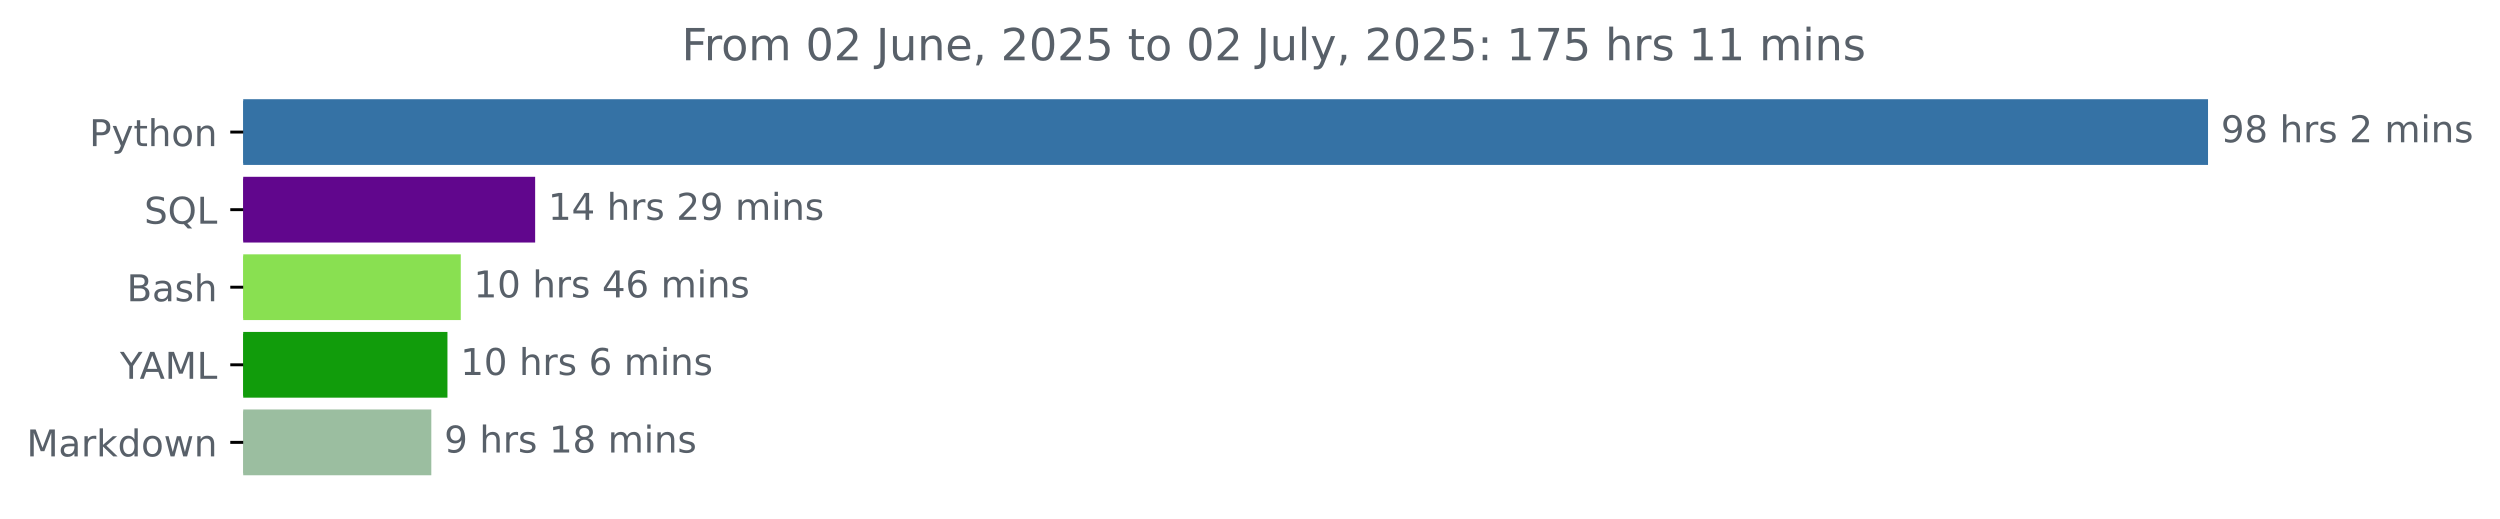
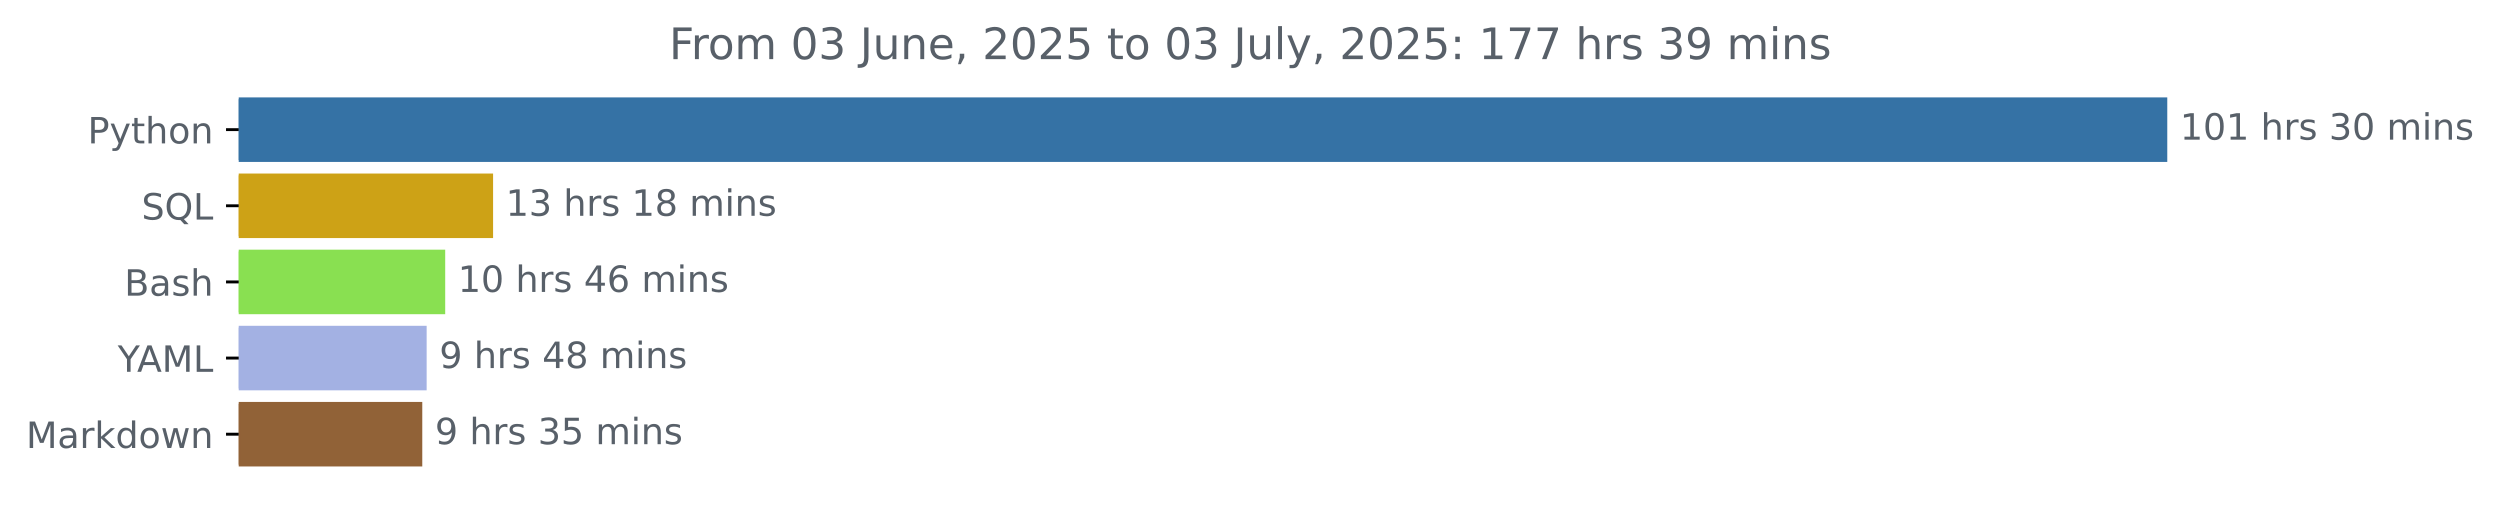
- <svg xmlns="http://www.w3.org/2000/svg" xmlns:xlink="http://www.w3.org/1999/xlink" width="676.815pt" height="140.398pt" viewBox="0 0 676.815 140.398" version="1.1">
+ <svg xmlns="http://www.w3.org/2000/svg" xmlns:xlink="http://www.w3.org/1999/xlink" width="689.54pt" height="140.398pt" viewBox="0 0 689.54 140.398" version="1.1">
  <defs>
    <style type="text/css">*{stroke-linejoin: round; stroke-linecap: butt}</style>
  </defs>
  <g id="figure_1">
    <g id="patch_1">
-       <path d="M 0 140.398  L 676.815 140.398  L 676.815 0  L 0 0  L 0 140.398  z " style="fill: none" />
+       <path d="M 0 140.398  L 689.54 140.398  L 689.54 0  L 0 0  L 0 140.398  z " style="fill: none" />
    </g>
    <g id="axes_1">
      <g id="patch_2">
-         <path d="M 65.841 27.358  L 597.269 27.358  L 597.269 44.158  L 65.841 44.158  z " clip-path="url(#pf4d2f67eaf)" style="fill: #3572a5; stroke: #3572a5; stroke-linejoin: miter" />
+         <path d="M 65.841 27.358  L 597.269 27.358  L 597.269 44.158  L 65.841 44.158  z " clip-path="url(#p1b925e9a06)" style="fill: #3572a5; stroke: #3572a5; stroke-linejoin: miter" />
      </g>
      <g id="patch_3">
-         <path d="M 65.841 48.358  L 144.377 48.358  L 144.377 65.158  L 65.841 65.158  z " clip-path="url(#pf4d2f67eaf)" style="fill: #61068d; stroke: #61068d; stroke-linejoin: miter" />
+         <path d="M 65.841 48.358  L 135.501 48.358  L 135.501 65.158  L 65.841 65.158  z " clip-path="url(#p1b925e9a06)" style="fill: #cda216; stroke: #cda216; stroke-linejoin: miter" />
      </g>
      <g id="patch_4">
-         <path d="M 65.841 69.358  L 124.245 69.358  L 124.245 86.158  L 65.841 86.158  z " clip-path="url(#pf4d2f67eaf)" style="fill: #89e051; stroke: #89e051; stroke-linejoin: miter" />
+         <path d="M 65.841 69.358  L 122.294 69.358  L 122.294 86.158  L 65.841 86.158  z " clip-path="url(#p1b925e9a06)" style="fill: #89e051; stroke: #89e051; stroke-linejoin: miter" />
      </g>
      <g id="patch_5">
-         <path d="M 65.841 90.358  L 120.636 90.358  L 120.636 107.158  L 65.841 107.158  z " clip-path="url(#pf4d2f67eaf)" style="fill: #119c0b; stroke: #119c0b; stroke-linejoin: miter" />
+         <path d="M 65.841 90.358  L 117.179 90.358  L 117.179 107.158  L 65.841 107.158  z " clip-path="url(#p1b925e9a06)" style="fill: #a3b1e3; stroke: #a3b1e3; stroke-linejoin: miter" />
      </g>
      <g id="patch_6">
-         <path d="M 65.841 111.358  L 116.267 111.358  L 116.267 128.158  L 65.841 128.158  z " clip-path="url(#pf4d2f67eaf)" style="fill: #9bbea0; stroke: #9bbea0; stroke-linejoin: miter" />
+         <path d="M 65.841 111.358  L 115.97 111.358  L 115.97 128.158  L 65.841 128.158  z " clip-path="url(#p1b925e9a06)" style="fill: #916237; stroke: #916237; stroke-linejoin: miter" />
      </g>
      <g id="matplotlib.axis_1" />
      <g id="matplotlib.axis_2">
        <g id="ytick_1">
          <g id="line2d_1">
            <defs>
-               <path id="mee84506c94" d="M 0 0  L -3.5 0  " style="stroke: #000000; stroke-width: 0.8" />
+               <path id="mcf81c845ba" d="M 0 0  L -3.5 0  " style="stroke: #000000; stroke-width: 0.8" />
            </defs>
            <g>
-               <use xlink:href="#mee84506c94" x="65.841" y="35.758" style="stroke: #000000; stroke-width: 0.8" />
+               <use xlink:href="#mcf81c845ba" x="65.841" y="35.758" style="stroke: #000000; stroke-width: 0.8" />
            </g>
          </g>
          <g id="text_1">
            <g style="fill: #586069" transform="translate(24.17813 39.55734) scale(0.1 -0.1)">
              <defs>
                <path id="DejaVuSans-50" d="M 1259 4147  L 1259 2394  L 2053 2394  Q 2494 2394 2734 2622  Q 2975 2850 2975 3272  Q 2975 3691 2734 3919  Q 2494 4147 2053 4147  L 1259 4147  z M 628 4666  L 2053 4666  Q 2838 4666 3239 4311  Q 3641 3956 3641 3272  Q 3641 2581 3239 2228  Q 2838 1875 2053 1875  L 1259 1875  L 1259 0  L 628 0  L 628 4666  z " transform="scale(0.015625)" />
                <path id="DejaVuSans-79" d="M 2059 -325  Q 1816 -950 1584 -1140  Q 1353 -1331 966 -1331  L 506 -1331  L 506 -850  L 844 -850  Q 1081 -850 1212 -737  Q 1344 -625 1503 -206  L 1606 56  L 191 3500  L 800 3500  L 1894 763  L 2988 3500  L 3597 3500  L 2059 -325  z " transform="scale(0.015625)" />
                <path id="DejaVuSans-74" d="M 1172 4494  L 1172 3500  L 2356 3500  L 2356 3053  L 1172 3053  L 1172 1153  Q 1172 725 1289 603  Q 1406 481 1766 481  L 2356 481  L 2356 0  L 1766 0  Q 1100 0 847 248  Q 594 497 594 1153  L 594 3053  L 172 3053  L 172 3500  L 594 3500  L 594 4494  L 1172 4494  z " transform="scale(0.015625)" />
                <path id="DejaVuSans-68" d="M 3513 2113  L 3513 0  L 2938 0  L 2938 2094  Q 2938 2591 2744 2837  Q 2550 3084 2163 3084  Q 1697 3084 1428 2787  Q 1159 2491 1159 1978  L 1159 0  L 581 0  L 581 4863  L 1159 4863  L 1159 2956  Q 1366 3272 1645 3428  Q 1925 3584 2291 3584  Q 2894 3584 3203 3211  Q 3513 2838 3513 2113  z " transform="scale(0.015625)" />
                <path id="DejaVuSans-6f" d="M 1959 3097  Q 1497 3097 1228 2736  Q 959 2375 959 1747  Q 959 1119 1226 758  Q 1494 397 1959 397  Q 2419 397 2687 759  Q 2956 1122 2956 1747  Q 2956 2369 2687 2733  Q 2419 3097 1959 3097  z M 1959 3584  Q 2709 3584 3137 3096  Q 3566 2609 3566 1747  Q 3566 888 3137 398  Q 2709 -91 1959 -91  Q 1206 -91 779 398  Q 353 888 353 1747  Q 353 2609 779 3096  Q 1206 3584 1959 3584  z " transform="scale(0.015625)" />
                <path id="DejaVuSans-6e" d="M 3513 2113  L 3513 0  L 2938 0  L 2938 2094  Q 2938 2591 2744 2837  Q 2550 3084 2163 3084  Q 1697 3084 1428 2787  Q 1159 2491 1159 1978  L 1159 0  L 581 0  L 581 3500  L 1159 3500  L 1159 2956  Q 1366 3272 1645 3428  Q 1925 3584 2291 3584  Q 2894 3584 3203 3211  Q 3513 2838 3513 2113  z " transform="scale(0.015625)" />
              </defs>
              <use xlink:href="#DejaVuSans-50" />
              <use xlink:href="#DejaVuSans-79" x="60.303" />
              <use xlink:href="#DejaVuSans-74" x="119.482" />
              <use xlink:href="#DejaVuSans-68" x="158.691" />
              <use xlink:href="#DejaVuSans-6f" x="222.07" />
              <use xlink:href="#DejaVuSans-6e" x="283.252" />
            </g>
          </g>
        </g>
        <g id="ytick_2">
          <g id="line2d_2">
            <g>
-               <use xlink:href="#mee84506c94" x="65.841" y="56.758" style="stroke: #000000; stroke-width: 0.8" />
+               <use xlink:href="#mcf81c845ba" x="65.841" y="56.758" style="stroke: #000000; stroke-width: 0.8" />
            </g>
          </g>
          <g id="text_2">
            <g style="fill: #586069" transform="translate(39.04844 60.55734) scale(0.1 -0.1)">
              <defs>
                <path id="DejaVuSans-53" d="M 3425 4513  L 3425 3897  Q 3066 4069 2747 4153  Q 2428 4238 2131 4238  Q 1616 4238 1336 4038  Q 1056 3838 1056 3469  Q 1056 3159 1242 3001  Q 1428 2844 1947 2747  L 2328 2669  Q 3034 2534 3370 2195  Q 3706 1856 3706 1288  Q 3706 609 3251 259  Q 2797 -91 1919 -91  Q 1588 -91 1214 -16  Q 841 59 441 206  L 441 856  Q 825 641 1194 531  Q 1563 422 1919 422  Q 2459 422 2753 634  Q 3047 847 3047 1241  Q 3047 1584 2836 1778  Q 2625 1972 2144 2069  L 1759 2144  Q 1053 2284 737 2584  Q 422 2884 422 3419  Q 422 4038 858 4394  Q 1294 4750 2059 4750  Q 2388 4750 2728 4690  Q 3069 4631 3425 4513  z " transform="scale(0.015625)" />
                <path id="DejaVuSans-51" d="M 2522 4238  Q 1834 4238 1429 3725  Q 1025 3213 1025 2328  Q 1025 1447 1429 934  Q 1834 422 2522 422  Q 3209 422 3611 934  Q 4013 1447 4013 2328  Q 4013 3213 3611 3725  Q 3209 4238 2522 4238  z M 3406 84  L 4238 -825  L 3475 -825  L 2784 -78  Q 2681 -84 2626 -87  Q 2572 -91 2522 -91  Q 1538 -91 948 567  Q 359 1225 359 2328  Q 359 3434 948 4092  Q 1538 4750 2522 4750  Q 3503 4750 4090 4092  Q 4678 3434 4678 2328  Q 4678 1516 4351 937  Q 4025 359 3406 84  z " transform="scale(0.015625)" />
                <path id="DejaVuSans-4c" d="M 628 4666  L 1259 4666  L 1259 531  L 3531 531  L 3531 0  L 628 0  L 628 4666  z " transform="scale(0.015625)" />
              </defs>
              <use xlink:href="#DejaVuSans-53" />
              <use xlink:href="#DejaVuSans-51" x="63.477" />
              <use xlink:href="#DejaVuSans-4c" x="142.188" />
            </g>
          </g>
        </g>
        <g id="ytick_3">
          <g id="line2d_3">
            <g>
-               <use xlink:href="#mee84506c94" x="65.841" y="77.758" style="stroke: #000000; stroke-width: 0.8" />
+               <use xlink:href="#mcf81c845ba" x="65.841" y="77.758" style="stroke: #000000; stroke-width: 0.8" />
            </g>
          </g>
          <g id="text_3">
            <g style="fill: #586069" transform="translate(34.30469 81.55734) scale(0.1 -0.1)">
              <defs>
                <path id="DejaVuSans-42" d="M 1259 2228  L 1259 519  L 2272 519  Q 2781 519 3026 730  Q 3272 941 3272 1375  Q 3272 1813 3026 2020  Q 2781 2228 2272 2228  L 1259 2228  z M 1259 4147  L 1259 2741  L 2194 2741  Q 2656 2741 2882 2914  Q 3109 3088 3109 3444  Q 3109 3797 2882 3972  Q 2656 4147 2194 4147  L 1259 4147  z M 628 4666  L 2241 4666  Q 2963 4666 3353 4366  Q 3744 4066 3744 3513  Q 3744 3084 3544 2831  Q 3344 2578 2956 2516  Q 3422 2416 3680 2098  Q 3938 1781 3938 1306  Q 3938 681 3513 340  Q 3088 0 2303 0  L 628 0  L 628 4666  z " transform="scale(0.015625)" />
                <path id="DejaVuSans-61" d="M 2194 1759  Q 1497 1759 1228 1600  Q 959 1441 959 1056  Q 959 750 1161 570  Q 1363 391 1709 391  Q 2188 391 2477 730  Q 2766 1069 2766 1631  L 2766 1759  L 2194 1759  z M 3341 1997  L 3341 0  L 2766 0  L 2766 531  Q 2569 213 2275 61  Q 1981 -91 1556 -91  Q 1019 -91 701 211  Q 384 513 384 1019  Q 384 1609 779 1909  Q 1175 2209 1959 2209  L 2766 2209  L 2766 2266  Q 2766 2663 2505 2880  Q 2244 3097 1772 3097  Q 1472 3097 1187 3025  Q 903 2953 641 2809  L 641 3341  Q 956 3463 1253 3523  Q 1550 3584 1831 3584  Q 2591 3584 2966 3190  Q 3341 2797 3341 1997  z " transform="scale(0.015625)" />
                <path id="DejaVuSans-73" d="M 2834 3397  L 2834 2853  Q 2591 2978 2328 3040  Q 2066 3103 1784 3103  Q 1356 3103 1142 2972  Q 928 2841 928 2578  Q 928 2378 1081 2264  Q 1234 2150 1697 2047  L 1894 2003  Q 2506 1872 2764 1633  Q 3022 1394 3022 966  Q 3022 478 2636 193  Q 2250 -91 1575 -91  Q 1294 -91 989 -36  Q 684 19 347 128  L 347 722  Q 666 556 975 473  Q 1284 391 1588 391  Q 1994 391 2212 530  Q 2431 669 2431 922  Q 2431 1156 2273 1281  Q 2116 1406 1581 1522  L 1381 1569  Q 847 1681 609 1914  Q 372 2147 372 2553  Q 372 3047 722 3315  Q 1072 3584 1716 3584  Q 2034 3584 2315 3537  Q 2597 3491 2834 3397  z " transform="scale(0.015625)" />
              </defs>
              <use xlink:href="#DejaVuSans-42" />
              <use xlink:href="#DejaVuSans-61" x="68.604" />
              <use xlink:href="#DejaVuSans-73" x="129.883" />
              <use xlink:href="#DejaVuSans-68" x="181.982" />
            </g>
          </g>
        </g>
        <g id="ytick_4">
          <g id="line2d_4">
            <g>
-               <use xlink:href="#mee84506c94" x="65.841" y="98.758" style="stroke: #000000; stroke-width: 0.8" />
+               <use xlink:href="#mcf81c845ba" x="65.841" y="98.758" style="stroke: #000000; stroke-width: 0.8" />
            </g>
          </g>
          <g id="text_4">
            <g style="fill: #586069" transform="translate(32.46719 102.5573) scale(0.1 -0.1)">
              <defs>
                <path id="DejaVuSans-59" d="M -13 4666  L 666 4666  L 1959 2747  L 3244 4666  L 3922 4666  L 2272 2222  L 2272 0  L 1638 0  L 1638 2222  L -13 4666  z " transform="scale(0.015625)" />
                <path id="DejaVuSans-41" d="M 2188 4044  L 1331 1722  L 3047 1722  L 2188 4044  z M 1831 4666  L 2547 4666  L 4325 0  L 3669 0  L 3244 1197  L 1141 1197  L 716 0  L 50 0  L 1831 4666  z " transform="scale(0.015625)" />
                <path id="DejaVuSans-4d" d="M 628 4666  L 1569 4666  L 2759 1491  L 3956 4666  L 4897 4666  L 4897 0  L 4281 0  L 4281 4097  L 3078 897  L 2444 897  L 1241 4097  L 1241 0  L 628 0  L 628 4666  z " transform="scale(0.015625)" />
              </defs>
              <use xlink:href="#DejaVuSans-59" />
              <use xlink:href="#DejaVuSans-41" x="53.334" />
              <use xlink:href="#DejaVuSans-4d" x="121.742" />
              <use xlink:href="#DejaVuSans-4c" x="208.021" />
            </g>
          </g>
        </g>
        <g id="ytick_5">
          <g id="line2d_5">
            <g>
-               <use xlink:href="#mee84506c94" x="65.841" y="119.758" style="stroke: #000000; stroke-width: 0.8" />
+               <use xlink:href="#mcf81c845ba" x="65.841" y="119.758" style="stroke: #000000; stroke-width: 0.8" />
            </g>
          </g>
          <g id="text_5">
            <g style="fill: #586069" transform="translate(7.2 123.5573) scale(0.1 -0.1)">
              <defs>
                <path id="DejaVuSans-72" d="M 2631 2963  Q 2534 3019 2420 3045  Q 2306 3072 2169 3072  Q 1681 3072 1420 2755  Q 1159 2438 1159 1844  L 1159 0  L 581 0  L 581 3500  L 1159 3500  L 1159 2956  Q 1341 3275 1631 3429  Q 1922 3584 2338 3584  Q 2397 3584 2469 3576  Q 2541 3569 2628 3553  L 2631 2963  z " transform="scale(0.015625)" />
                <path id="DejaVuSans-6b" d="M 581 4863  L 1159 4863  L 1159 1991  L 2875 3500  L 3609 3500  L 1753 1863  L 3688 0  L 2938 0  L 1159 1709  L 1159 0  L 581 0  L 581 4863  z " transform="scale(0.015625)" />
                <path id="DejaVuSans-64" d="M 2906 2969  L 2906 4863  L 3481 4863  L 3481 0  L 2906 0  L 2906 525  Q 2725 213 2448 61  Q 2172 -91 1784 -91  Q 1150 -91 751 415  Q 353 922 353 1747  Q 353 2572 751 3078  Q 1150 3584 1784 3584  Q 2172 3584 2448 3432  Q 2725 3281 2906 2969  z M 947 1747  Q 947 1113 1208 752  Q 1469 391 1925 391  Q 2381 391 2643 752  Q 2906 1113 2906 1747  Q 2906 2381 2643 2742  Q 2381 3103 1925 3103  Q 1469 3103 1208 2742  Q 947 2381 947 1747  z " transform="scale(0.015625)" />
                <path id="DejaVuSans-77" d="M 269 3500  L 844 3500  L 1563 769  L 2278 3500  L 2956 3500  L 3675 769  L 4391 3500  L 4966 3500  L 4050 0  L 3372 0  L 2619 2869  L 1863 0  L 1184 0  L 269 3500  z " transform="scale(0.015625)" />
              </defs>
              <use xlink:href="#DejaVuSans-4d" />
              <use xlink:href="#DejaVuSans-61" x="86.279" />
              <use xlink:href="#DejaVuSans-72" x="147.559" />
              <use xlink:href="#DejaVuSans-6b" x="188.672" />
              <use xlink:href="#DejaVuSans-64" x="246.582" />
              <use xlink:href="#DejaVuSans-6f" x="310.059" />
              <use xlink:href="#DejaVuSans-77" x="371.24" />
              <use xlink:href="#DejaVuSans-6e" x="453.027" />
            </g>
          </g>
        </g>
      </g>
      <g id="text_6">
        <g style="fill: #586069" transform="translate(601.2692 38.5175) scale(0.1 -0.1)">
          <defs>
-             <path id="DejaVuSans-39" d="M 703 97  L 703 672  Q 941 559 1184 500  Q 1428 441 1663 441  Q 2288 441 2617 861  Q 2947 1281 2994 2138  Q 2813 1869 2534 1725  Q 2256 1581 1919 1581  Q 1219 1581 811 2004  Q 403 2428 403 3163  Q 403 3881 828 4315  Q 1253 4750 1959 4750  Q 2769 4750 3195 4129  Q 3622 3509 3622 2328  Q 3622 1225 3098 567  Q 2575 -91 1691 -91  Q 1453 -91 1209 -44  Q 966 3 703 97  z M 1959 2075  Q 2384 2075 2632 2365  Q 2881 2656 2881 3163  Q 2881 3666 2632 3958  Q 2384 4250 1959 4250  Q 1534 4250 1286 3958  Q 1038 3666 1038 3163  Q 1038 2656 1286 2365  Q 1534 2075 1959 2075  z " transform="scale(0.015625)" />
-             <path id="DejaVuSans-38" d="M 2034 2216  Q 1584 2216 1326 1975  Q 1069 1734 1069 1313  Q 1069 891 1326 650  Q 1584 409 2034 409  Q 2484 409 2743 651  Q 3003 894 3003 1313  Q 3003 1734 2745 1975  Q 2488 2216 2034 2216  z M 1403 2484  Q 997 2584 770 2862  Q 544 3141 544 3541  Q 544 4100 942 4425  Q 1341 4750 2034 4750  Q 2731 4750 3128 4425  Q 3525 4100 3525 3541  Q 3525 3141 3298 2862  Q 3072 2584 2669 2484  Q 3125 2378 3379 2068  Q 3634 1759 3634 1313  Q 3634 634 3220 271  Q 2806 -91 2034 -91  Q 1263 -91 848 271  Q 434 634 434 1313  Q 434 1759 690 2068  Q 947 2378 1403 2484  z M 1172 3481  Q 1172 3119 1398 2916  Q 1625 2713 2034 2713  Q 2441 2713 2670 2916  Q 2900 3119 2900 3481  Q 2900 3844 2670 4047  Q 2441 4250 2034 4250  Q 1625 4250 1398 4047  Q 1172 3844 1172 3481  z " transform="scale(0.015625)" />
+             <path id="DejaVuSans-31" d="M 794 531  L 1825 531  L 1825 4091  L 703 3866  L 703 4441  L 1819 4666  L 2450 4666  L 2450 531  L 3481 531  L 3481 0  L 794 0  L 794 531  z " transform="scale(0.015625)" />
+             <path id="DejaVuSans-30" d="M 2034 4250  Q 1547 4250 1301 3770  Q 1056 3291 1056 2328  Q 1056 1369 1301 889  Q 1547 409 2034 409  Q 2525 409 2770 889  Q 3016 1369 3016 2328  Q 3016 3291 2770 3770  Q 2525 4250 2034 4250  z M 2034 4750  Q 2819 4750 3233 4129  Q 3647 3509 3647 2328  Q 3647 1150 3233 529  Q 2819 -91 2034 -91  Q 1250 -91 836 529  Q 422 1150 422 2328  Q 422 3509 836 4129  Q 1250 4750 2034 4750  z " transform="scale(0.015625)" />
            <path id="DejaVuSans-20" transform="scale(0.015625)" />
-             <path id="DejaVuSans-32" d="M 1228 531  L 3431 531  L 3431 0  L 469 0  L 469 531  Q 828 903 1448 1529  Q 2069 2156 2228 2338  Q 2531 2678 2651 2914  Q 2772 3150 2772 3378  Q 2772 3750 2511 3984  Q 2250 4219 1831 4219  Q 1534 4219 1204 4116  Q 875 4013 500 3803  L 500 4441  Q 881 4594 1212 4672  Q 1544 4750 1819 4750  Q 2544 4750 2975 4387  Q 3406 4025 3406 3419  Q 3406 3131 3298 2873  Q 3191 2616 2906 2266  Q 2828 2175 2409 1742  Q 1991 1309 1228 531  z " transform="scale(0.015625)" />
+             <path id="DejaVuSans-33" d="M 2597 2516  Q 3050 2419 3304 2112  Q 3559 1806 3559 1356  Q 3559 666 3084 287  Q 2609 -91 1734 -91  Q 1441 -91 1130 -33  Q 819 25 488 141  L 488 750  Q 750 597 1062 519  Q 1375 441 1716 441  Q 2309 441 2620 675  Q 2931 909 2931 1356  Q 2931 1769 2642 2001  Q 2353 2234 1838 2234  L 1294 2234  L 1294 2753  L 1863 2753  Q 2328 2753 2575 2939  Q 2822 3125 2822 3475  Q 2822 3834 2567 4026  Q 2313 4219 1838 4219  Q 1578 4219 1281 4162  Q 984 4106 628 3988  L 628 4550  Q 988 4650 1302 4700  Q 1616 4750 1894 4750  Q 2613 4750 3031 4423  Q 3450 4097 3450 3541  Q 3450 3153 3228 2886  Q 3006 2619 2597 2516  z " transform="scale(0.015625)" />
            <path id="DejaVuSans-6d" d="M 3328 2828  Q 3544 3216 3844 3400  Q 4144 3584 4550 3584  Q 5097 3584 5394 3201  Q 5691 2819 5691 2113  L 5691 0  L 5113 0  L 5113 2094  Q 5113 2597 4934 2840  Q 4756 3084 4391 3084  Q 3944 3084 3684 2787  Q 3425 2491 3425 1978  L 3425 0  L 2847 0  L 2847 2094  Q 2847 2600 2669 2842  Q 2491 3084 2119 3084  Q 1678 3084 1418 2786  Q 1159 2488 1159 1978  L 1159 0  L 581 0  L 581 3500  L 1159 3500  L 1159 2956  Q 1356 3278 1631 3431  Q 1906 3584 2284 3584  Q 2666 3584 2933 3390  Q 3200 3197 3328 2828  z " transform="scale(0.015625)" />
            <path id="DejaVuSans-69" d="M 603 3500  L 1178 3500  L 1178 0  L 603 0  L 603 3500  z M 603 4863  L 1178 4863  L 1178 4134  L 603 4134  L 603 4863  z " transform="scale(0.015625)" />
          </defs>
-           <use xlink:href="#DejaVuSans-39" />
-           <use xlink:href="#DejaVuSans-38" x="63.623" />
+           <use xlink:href="#DejaVuSans-31" />
+           <use xlink:href="#DejaVuSans-30" x="63.623" />
+           <use xlink:href="#DejaVuSans-31" x="127.246" />
+           <use xlink:href="#DejaVuSans-20" x="190.869" />
+           <use xlink:href="#DejaVuSans-68" x="222.656" />
+           <use xlink:href="#DejaVuSans-72" x="286.035" />
+           <use xlink:href="#DejaVuSans-73" x="327.148" />
+           <use xlink:href="#DejaVuSans-20" x="379.248" />
+           <use xlink:href="#DejaVuSans-33" x="411.035" />
+           <use xlink:href="#DejaVuSans-30" x="474.658" />
+           <use xlink:href="#DejaVuSans-20" x="538.281" />
+           <use xlink:href="#DejaVuSans-6d" x="570.068" />
+           <use xlink:href="#DejaVuSans-69" x="667.48" />
+           <use xlink:href="#DejaVuSans-6e" x="695.264" />
+           <use xlink:href="#DejaVuSans-73" x="758.643" />
+         </g>
+       </g>
+       <g id="text_7">
+         <g style="fill: #586069" transform="translate(139.5011 59.5175) scale(0.1 -0.1)">
+           <defs>
+             <path id="DejaVuSans-38" d="M 2034 2216  Q 1584 2216 1326 1975  Q 1069 1734 1069 1313  Q 1069 891 1326 650  Q 1584 409 2034 409  Q 2484 409 2743 651  Q 3003 894 3003 1313  Q 3003 1734 2745 1975  Q 2488 2216 2034 2216  z M 1403 2484  Q 997 2584 770 2862  Q 544 3141 544 3541  Q 544 4100 942 4425  Q 1341 4750 2034 4750  Q 2731 4750 3128 4425  Q 3525 4100 3525 3541  Q 3525 3141 3298 2862  Q 3072 2584 2669 2484  Q 3125 2378 3379 2068  Q 3634 1759 3634 1313  Q 3634 634 3220 271  Q 2806 -91 2034 -91  Q 1263 -91 848 271  Q 434 634 434 1313  Q 434 1759 690 2068  Q 947 2378 1403 2484  z M 1172 3481  Q 1172 3119 1398 2916  Q 1625 2713 2034 2713  Q 2441 2713 2670 2916  Q 2900 3119 2900 3481  Q 2900 3844 2670 4047  Q 2441 4250 2034 4250  Q 1625 4250 1398 4047  Q 1172 3844 1172 3481  z " transform="scale(0.015625)" />
+           </defs>
+           <use xlink:href="#DejaVuSans-31" />
+           <use xlink:href="#DejaVuSans-33" x="63.623" />
          <use xlink:href="#DejaVuSans-20" x="127.246" />
          <use xlink:href="#DejaVuSans-68" x="159.033" />
          <use xlink:href="#DejaVuSans-72" x="222.412" />
          <use xlink:href="#DejaVuSans-73" x="263.525" />
          <use xlink:href="#DejaVuSans-20" x="315.625" />
-           <use xlink:href="#DejaVuSans-32" x="347.412" />
-           <use xlink:href="#DejaVuSans-20" x="411.035" />
-           <use xlink:href="#DejaVuSans-6d" x="442.822" />
-           <use xlink:href="#DejaVuSans-69" x="540.234" />
-           <use xlink:href="#DejaVuSans-6e" x="568.018" />
-           <use xlink:href="#DejaVuSans-73" x="631.396" />
-         </g>
-       </g>
-       <g id="text_7">
-         <g style="fill: #586069" transform="translate(148.3773 59.5175) scale(0.1 -0.1)">
-           <defs>
-             <path id="DejaVuSans-31" d="M 794 531  L 1825 531  L 1825 4091  L 703 3866  L 703 4441  L 1819 4666  L 2450 4666  L 2450 531  L 3481 531  L 3481 0  L 794 0  L 794 531  z " transform="scale(0.015625)" />
-             <path id="DejaVuSans-34" d="M 2419 4116  L 825 1625  L 2419 1625  L 2419 4116  z M 2253 4666  L 3047 4666  L 3047 1625  L 3713 1625  L 3713 1100  L 3047 1100  L 3047 0  L 2419 0  L 2419 1100  L 313 1100  L 313 1709  L 2253 4666  z " transform="scale(0.015625)" />
-           </defs>
-           <use xlink:href="#DejaVuSans-31" />
-           <use xlink:href="#DejaVuSans-34" x="63.623" />
-           <use xlink:href="#DejaVuSans-20" x="127.246" />
-           <use xlink:href="#DejaVuSans-68" x="159.033" />
-           <use xlink:href="#DejaVuSans-72" x="222.412" />
-           <use xlink:href="#DejaVuSans-73" x="263.525" />
-           <use xlink:href="#DejaVuSans-20" x="315.625" />
-           <use xlink:href="#DejaVuSans-32" x="347.412" />
-           <use xlink:href="#DejaVuSans-39" x="411.035" />
+           <use xlink:href="#DejaVuSans-31" x="347.412" />
+           <use xlink:href="#DejaVuSans-38" x="411.035" />
          <use xlink:href="#DejaVuSans-20" x="474.658" />
          <use xlink:href="#DejaVuSans-6d" x="506.445" />
          <use xlink:href="#DejaVuSans-69" x="603.857" />
          <use xlink:href="#DejaVuSans-6e" x="631.641" />
          <use xlink:href="#DejaVuSans-73" x="695.02" />
        </g>
      </g>
      <g id="text_8">
-         <g style="fill: #586069" transform="translate(128.2446 80.5175) scale(0.1 -0.1)">
-           <defs>
-             <path id="DejaVuSans-30" d="M 2034 4250  Q 1547 4250 1301 3770  Q 1056 3291 1056 2328  Q 1056 1369 1301 889  Q 1547 409 2034 409  Q 2525 409 2770 889  Q 3016 1369 3016 2328  Q 3016 3291 2770 3770  Q 2525 4250 2034 4250  z M 2034 4750  Q 2819 4750 3233 4129  Q 3647 3509 3647 2328  Q 3647 1150 3233 529  Q 2819 -91 2034 -91  Q 1250 -91 836 529  Q 422 1150 422 2328  Q 422 3509 836 4129  Q 1250 4750 2034 4750  z " transform="scale(0.015625)" />
+         <g style="fill: #586069" transform="translate(126.2944 80.5175) scale(0.1 -0.1)">
+           <defs>
+             <path id="DejaVuSans-34" d="M 2419 4116  L 825 1625  L 2419 1625  L 2419 4116  z M 2253 4666  L 3047 4666  L 3047 1625  L 3713 1625  L 3713 1100  L 3047 1100  L 3047 0  L 2419 0  L 2419 1100  L 313 1100  L 313 1709  L 2253 4666  z " transform="scale(0.015625)" />
            <path id="DejaVuSans-36" d="M 2113 2584  Q 1688 2584 1439 2293  Q 1191 2003 1191 1497  Q 1191 994 1439 701  Q 1688 409 2113 409  Q 2538 409 2786 701  Q 3034 994 3034 1497  Q 3034 2003 2786 2293  Q 2538 2584 2113 2584  z M 3366 4563  L 3366 3988  Q 3128 4100 2886 4159  Q 2644 4219 2406 4219  Q 1781 4219 1451 3797  Q 1122 3375 1075 2522  Q 1259 2794 1537 2939  Q 1816 3084 2150 3084  Q 2853 3084 3261 2657  Q 3669 2231 3669 1497  Q 3669 778 3244 343  Q 2819 -91 2113 -91  Q 1303 -91 875 529  Q 447 1150 447 2328  Q 447 3434 972 4092  Q 1497 4750 2381 4750  Q 2619 4750 2861 4703  Q 3103 4656 3366 4563  z " transform="scale(0.015625)" />
          </defs>
          <use xlink:href="#DejaVuSans-31" />
          <use xlink:href="#DejaVuSans-30" x="63.623" />
          <use xlink:href="#DejaVuSans-20" x="127.246" />
          <use xlink:href="#DejaVuSans-68" x="159.033" />
          <use xlink:href="#DejaVuSans-72" x="222.412" />
          <use xlink:href="#DejaVuSans-73" x="263.525" />
          <use xlink:href="#DejaVuSans-20" x="315.625" />
          <use xlink:href="#DejaVuSans-34" x="347.412" />
          <use xlink:href="#DejaVuSans-36" x="411.035" />
          <use xlink:href="#DejaVuSans-20" x="474.658" />
          <use xlink:href="#DejaVuSans-6d" x="506.445" />
          <use xlink:href="#DejaVuSans-69" x="603.857" />
          <use xlink:href="#DejaVuSans-6e" x="631.641" />
          <use xlink:href="#DejaVuSans-73" x="695.02" />
        </g>
      </g>
      <g id="text_9">
-         <g style="fill: #586069" transform="translate(124.6359 101.5175) scale(0.1 -0.1)">
-           <use xlink:href="#DejaVuSans-31" />
-           <use xlink:href="#DejaVuSans-30" x="63.623" />
-           <use xlink:href="#DejaVuSans-20" x="127.246" />
-           <use xlink:href="#DejaVuSans-68" x="159.033" />
-           <use xlink:href="#DejaVuSans-72" x="222.412" />
-           <use xlink:href="#DejaVuSans-73" x="263.525" />
-           <use xlink:href="#DejaVuSans-20" x="315.625" />
-           <use xlink:href="#DejaVuSans-36" x="347.412" />
-           <use xlink:href="#DejaVuSans-20" x="411.035" />
-           <use xlink:href="#DejaVuSans-6d" x="442.822" />
-           <use xlink:href="#DejaVuSans-69" x="540.234" />
-           <use xlink:href="#DejaVuSans-6e" x="568.018" />
-           <use xlink:href="#DejaVuSans-73" x="631.396" />
-         </g>
-       </g>
-       <g id="text_10">
-         <g style="fill: #586069" transform="translate(120.2675 122.5175) scale(0.1 -0.1)">
+         <g style="fill: #586069" transform="translate(121.1792 101.5175) scale(0.1 -0.1)">
+           <defs>
+             <path id="DejaVuSans-39" d="M 703 97  L 703 672  Q 941 559 1184 500  Q 1428 441 1663 441  Q 2288 441 2617 861  Q 2947 1281 2994 2138  Q 2813 1869 2534 1725  Q 2256 1581 1919 1581  Q 1219 1581 811 2004  Q 403 2428 403 3163  Q 403 3881 828 4315  Q 1253 4750 1959 4750  Q 2769 4750 3195 4129  Q 3622 3509 3622 2328  Q 3622 1225 3098 567  Q 2575 -91 1691 -91  Q 1453 -91 1209 -44  Q 966 3 703 97  z M 1959 2075  Q 2384 2075 2632 2365  Q 2881 2656 2881 3163  Q 2881 3666 2632 3958  Q 2384 4250 1959 4250  Q 1534 4250 1286 3958  Q 1038 3666 1038 3163  Q 1038 2656 1286 2365  Q 1534 2075 1959 2075  z " transform="scale(0.015625)" />
+           </defs>
          <use xlink:href="#DejaVuSans-39" />
          <use xlink:href="#DejaVuSans-20" x="63.623" />
          <use xlink:href="#DejaVuSans-68" x="95.41" />
          <use xlink:href="#DejaVuSans-72" x="158.789" />
          <use xlink:href="#DejaVuSans-73" x="199.902" />
          <use xlink:href="#DejaVuSans-20" x="252.002" />
-           <use xlink:href="#DejaVuSans-31" x="283.789" />
+           <use xlink:href="#DejaVuSans-34" x="283.789" />
          <use xlink:href="#DejaVuSans-38" x="347.412" />
          <use xlink:href="#DejaVuSans-20" x="411.035" />
          <use xlink:href="#DejaVuSans-6d" x="442.822" />
          <use xlink:href="#DejaVuSans-69" x="540.234" />
          <use xlink:href="#DejaVuSans-6e" x="568.018" />
          <use xlink:href="#DejaVuSans-73" x="631.396" />
        </g>
      </g>
+       <g id="text_10">
+         <g style="fill: #586069" transform="translate(119.9701 122.5175) scale(0.1 -0.1)">
+           <defs>
+             <path id="DejaVuSans-35" d="M 691 4666  L 3169 4666  L 3169 4134  L 1269 4134  L 1269 2991  Q 1406 3038 1543 3061  Q 1681 3084 1819 3084  Q 2600 3084 3056 2656  Q 3513 2228 3513 1497  Q 3513 744 3044 326  Q 2575 -91 1722 -91  Q 1428 -91 1123 -41  Q 819 9 494 109  L 494 744  Q 775 591 1075 516  Q 1375 441 1709 441  Q 2250 441 2565 725  Q 2881 1009 2881 1497  Q 2881 1984 2565 2268  Q 2250 2553 1709 2553  Q 1456 2553 1204 2497  Q 953 2441 691 2322  L 691 4666  z " transform="scale(0.015625)" />
+           </defs>
+           <use xlink:href="#DejaVuSans-39" />
+           <use xlink:href="#DejaVuSans-20" x="63.623" />
+           <use xlink:href="#DejaVuSans-68" x="95.41" />
+           <use xlink:href="#DejaVuSans-72" x="158.789" />
+           <use xlink:href="#DejaVuSans-73" x="199.902" />
+           <use xlink:href="#DejaVuSans-20" x="252.002" />
+           <use xlink:href="#DejaVuSans-33" x="283.789" />
+           <use xlink:href="#DejaVuSans-35" x="347.412" />
+           <use xlink:href="#DejaVuSans-20" x="411.035" />
+           <use xlink:href="#DejaVuSans-6d" x="442.822" />
+           <use xlink:href="#DejaVuSans-69" x="540.234" />
+           <use xlink:href="#DejaVuSans-6e" x="568.018" />
+           <use xlink:href="#DejaVuSans-73" x="631.396" />
+         </g>
+       </g>
      <g id="text_11">
        <g style="fill: #586069" transform="translate(184.5544 16.31812) scale(0.12 -0.12)">
          <defs>
            <path id="DejaVuSans-46" d="M 628 4666  L 3309 4666  L 3309 4134  L 1259 4134  L 1259 2759  L 3109 2759  L 3109 2228  L 1259 2228  L 1259 0  L 628 0  L 628 4666  z " transform="scale(0.015625)" />
            <path id="DejaVuSans-4a" d="M 628 4666  L 1259 4666  L 1259 325  Q 1259 -519 939 -900  Q 619 -1281 -91 -1281  L -331 -1281  L -331 -750  L -134 -750  Q 284 -750 456 -515  Q 628 -281 628 325  L 628 4666  z " transform="scale(0.015625)" />
            <path id="DejaVuSans-75" d="M 544 1381  L 544 3500  L 1119 3500  L 1119 1403  Q 1119 906 1312 657  Q 1506 409 1894 409  Q 2359 409 2629 706  Q 2900 1003 2900 1516  L 2900 3500  L 3475 3500  L 3475 0  L 2900 0  L 2900 538  Q 2691 219 2414 64  Q 2138 -91 1772 -91  Q 1169 -91 856 284  Q 544 659 544 1381  z M 1991 3584  L 1991 3584  z " transform="scale(0.015625)" />
            <path id="DejaVuSans-65" d="M 3597 1894  L 3597 1613  L 953 1613  Q 991 1019 1311 708  Q 1631 397 2203 397  Q 2534 397 2845 478  Q 3156 559 3463 722  L 3463 178  Q 3153 47 2828 -22  Q 2503 -91 2169 -91  Q 1331 -91 842 396  Q 353 884 353 1716  Q 353 2575 817 3079  Q 1281 3584 2069 3584  Q 2775 3584 3186 3129  Q 3597 2675 3597 1894  z M 3022 2063  Q 3016 2534 2758 2815  Q 2500 3097 2075 3097  Q 1594 3097 1305 2825  Q 1016 2553 972 2059  L 3022 2063  z " transform="scale(0.015625)" />
            <path id="DejaVuSans-2c" d="M 750 794  L 1409 794  L 1409 256  L 897 -744  L 494 -744  L 750 256  L 750 794  z " transform="scale(0.015625)" />
-             <path id="DejaVuSans-35" d="M 691 4666  L 3169 4666  L 3169 4134  L 1269 4134  L 1269 2991  Q 1406 3038 1543 3061  Q 1681 3084 1819 3084  Q 2600 3084 3056 2656  Q 3513 2228 3513 1497  Q 3513 744 3044 326  Q 2575 -91 1722 -91  Q 1428 -91 1123 -41  Q 819 9 494 109  L 494 744  Q 775 591 1075 516  Q 1375 441 1709 441  Q 2250 441 2565 725  Q 2881 1009 2881 1497  Q 2881 1984 2565 2268  Q 2250 2553 1709 2553  Q 1456 2553 1204 2497  Q 953 2441 691 2322  L 691 4666  z " transform="scale(0.015625)" />
+             <path id="DejaVuSans-32" d="M 1228 531  L 3431 531  L 3431 0  L 469 0  L 469 531  Q 828 903 1448 1529  Q 2069 2156 2228 2338  Q 2531 2678 2651 2914  Q 2772 3150 2772 3378  Q 2772 3750 2511 3984  Q 2250 4219 1831 4219  Q 1534 4219 1204 4116  Q 875 4013 500 3803  L 500 4441  Q 881 4594 1212 4672  Q 1544 4750 1819 4750  Q 2544 4750 2975 4387  Q 3406 4025 3406 3419  Q 3406 3131 3298 2873  Q 3191 2616 2906 2266  Q 2828 2175 2409 1742  Q 1991 1309 1228 531  z " transform="scale(0.015625)" />
            <path id="DejaVuSans-6c" d="M 603 4863  L 1178 4863  L 1178 0  L 603 0  L 603 4863  z " transform="scale(0.015625)" />
            <path id="DejaVuSans-3a" d="M 750 794  L 1409 794  L 1409 0  L 750 0  L 750 794  z M 750 3309  L 1409 3309  L 1409 2516  L 750 2516  L 750 3309  z " transform="scale(0.015625)" />
            <path id="DejaVuSans-37" d="M 525 4666  L 3525 4666  L 3525 4397  L 1831 0  L 1172 0  L 2766 4134  L 525 4134  L 525 4666  z " transform="scale(0.015625)" />
          </defs>
          <use xlink:href="#DejaVuSans-46" />
          <use xlink:href="#DejaVuSans-72" x="50.27" />
          <use xlink:href="#DejaVuSans-6f" x="89.133" />
          <use xlink:href="#DejaVuSans-6d" x="150.314" />
          <use xlink:href="#DejaVuSans-20" x="247.727" />
          <use xlink:href="#DejaVuSans-30" x="279.514" />
-           <use xlink:href="#DejaVuSans-32" x="343.137" />
+           <use xlink:href="#DejaVuSans-33" x="343.137" />
          <use xlink:href="#DejaVuSans-20" x="406.76" />
          <use xlink:href="#DejaVuSans-4a" x="438.547" />
          <use xlink:href="#DejaVuSans-75" x="468.039" />
          <use xlink:href="#DejaVuSans-6e" x="531.418" />
          <use xlink:href="#DejaVuSans-65" x="594.797" />
          <use xlink:href="#DejaVuSans-2c" x="656.32" />
          <use xlink:href="#DejaVuSans-20" x="688.107" />
          <use xlink:href="#DejaVuSans-32" x="719.895" />
          <use xlink:href="#DejaVuSans-30" x="783.518" />
          <use xlink:href="#DejaVuSans-32" x="847.141" />
          <use xlink:href="#DejaVuSans-35" x="910.764" />
          <use xlink:href="#DejaVuSans-20" x="974.387" />
          <use xlink:href="#DejaVuSans-74" x="1006.174" />
          <use xlink:href="#DejaVuSans-6f" x="1045.383" />
          <use xlink:href="#DejaVuSans-20" x="1106.564" />
          <use xlink:href="#DejaVuSans-30" x="1138.352" />
-           <use xlink:href="#DejaVuSans-32" x="1201.975" />
+           <use xlink:href="#DejaVuSans-33" x="1201.975" />
          <use xlink:href="#DejaVuSans-20" x="1265.598" />
          <use xlink:href="#DejaVuSans-4a" x="1297.385" />
          <use xlink:href="#DejaVuSans-75" x="1326.877" />
          <use xlink:href="#DejaVuSans-6c" x="1390.256" />
          <use xlink:href="#DejaVuSans-79" x="1418.039" />
          <use xlink:href="#DejaVuSans-2c" x="1477.219" />
          <use xlink:href="#DejaVuSans-20" x="1509.006" />
          <use xlink:href="#DejaVuSans-32" x="1540.793" />
          <use xlink:href="#DejaVuSans-30" x="1604.416" />
          <use xlink:href="#DejaVuSans-32" x="1668.039" />
          <use xlink:href="#DejaVuSans-35" x="1731.662" />
          <use xlink:href="#DejaVuSans-3a" x="1795.285" />
          <use xlink:href="#DejaVuSans-20" x="1828.977" />
          <use xlink:href="#DejaVuSans-31" x="1860.764" />
          <use xlink:href="#DejaVuSans-37" x="1924.387" />
-           <use xlink:href="#DejaVuSans-35" x="1988.01" />
+           <use xlink:href="#DejaVuSans-37" x="1988.01" />
          <use xlink:href="#DejaVuSans-20" x="2051.633" />
          <use xlink:href="#DejaVuSans-68" x="2083.42" />
          <use xlink:href="#DejaVuSans-72" x="2146.799" />
          <use xlink:href="#DejaVuSans-73" x="2187.912" />
          <use xlink:href="#DejaVuSans-20" x="2240.012" />
-           <use xlink:href="#DejaVuSans-31" x="2271.799" />
-           <use xlink:href="#DejaVuSans-31" x="2335.422" />
+           <use xlink:href="#DejaVuSans-33" x="2271.799" />
+           <use xlink:href="#DejaVuSans-39" x="2335.422" />
          <use xlink:href="#DejaVuSans-20" x="2399.045" />
          <use xlink:href="#DejaVuSans-6d" x="2430.832" />
          <use xlink:href="#DejaVuSans-69" x="2528.244" />
          <use xlink:href="#DejaVuSans-6e" x="2556.027" />
          <use xlink:href="#DejaVuSans-73" x="2619.406" />
        </g>
      </g>
    </g>
  </g>
  <defs>
-     <clipPath id="pf4d2f67eaf">
+     <clipPath id="p1b925e9a06">
      <rect x="65.841" y="22.318" width="558" height="110.88" />
    </clipPath>
  </defs>
</svg>
